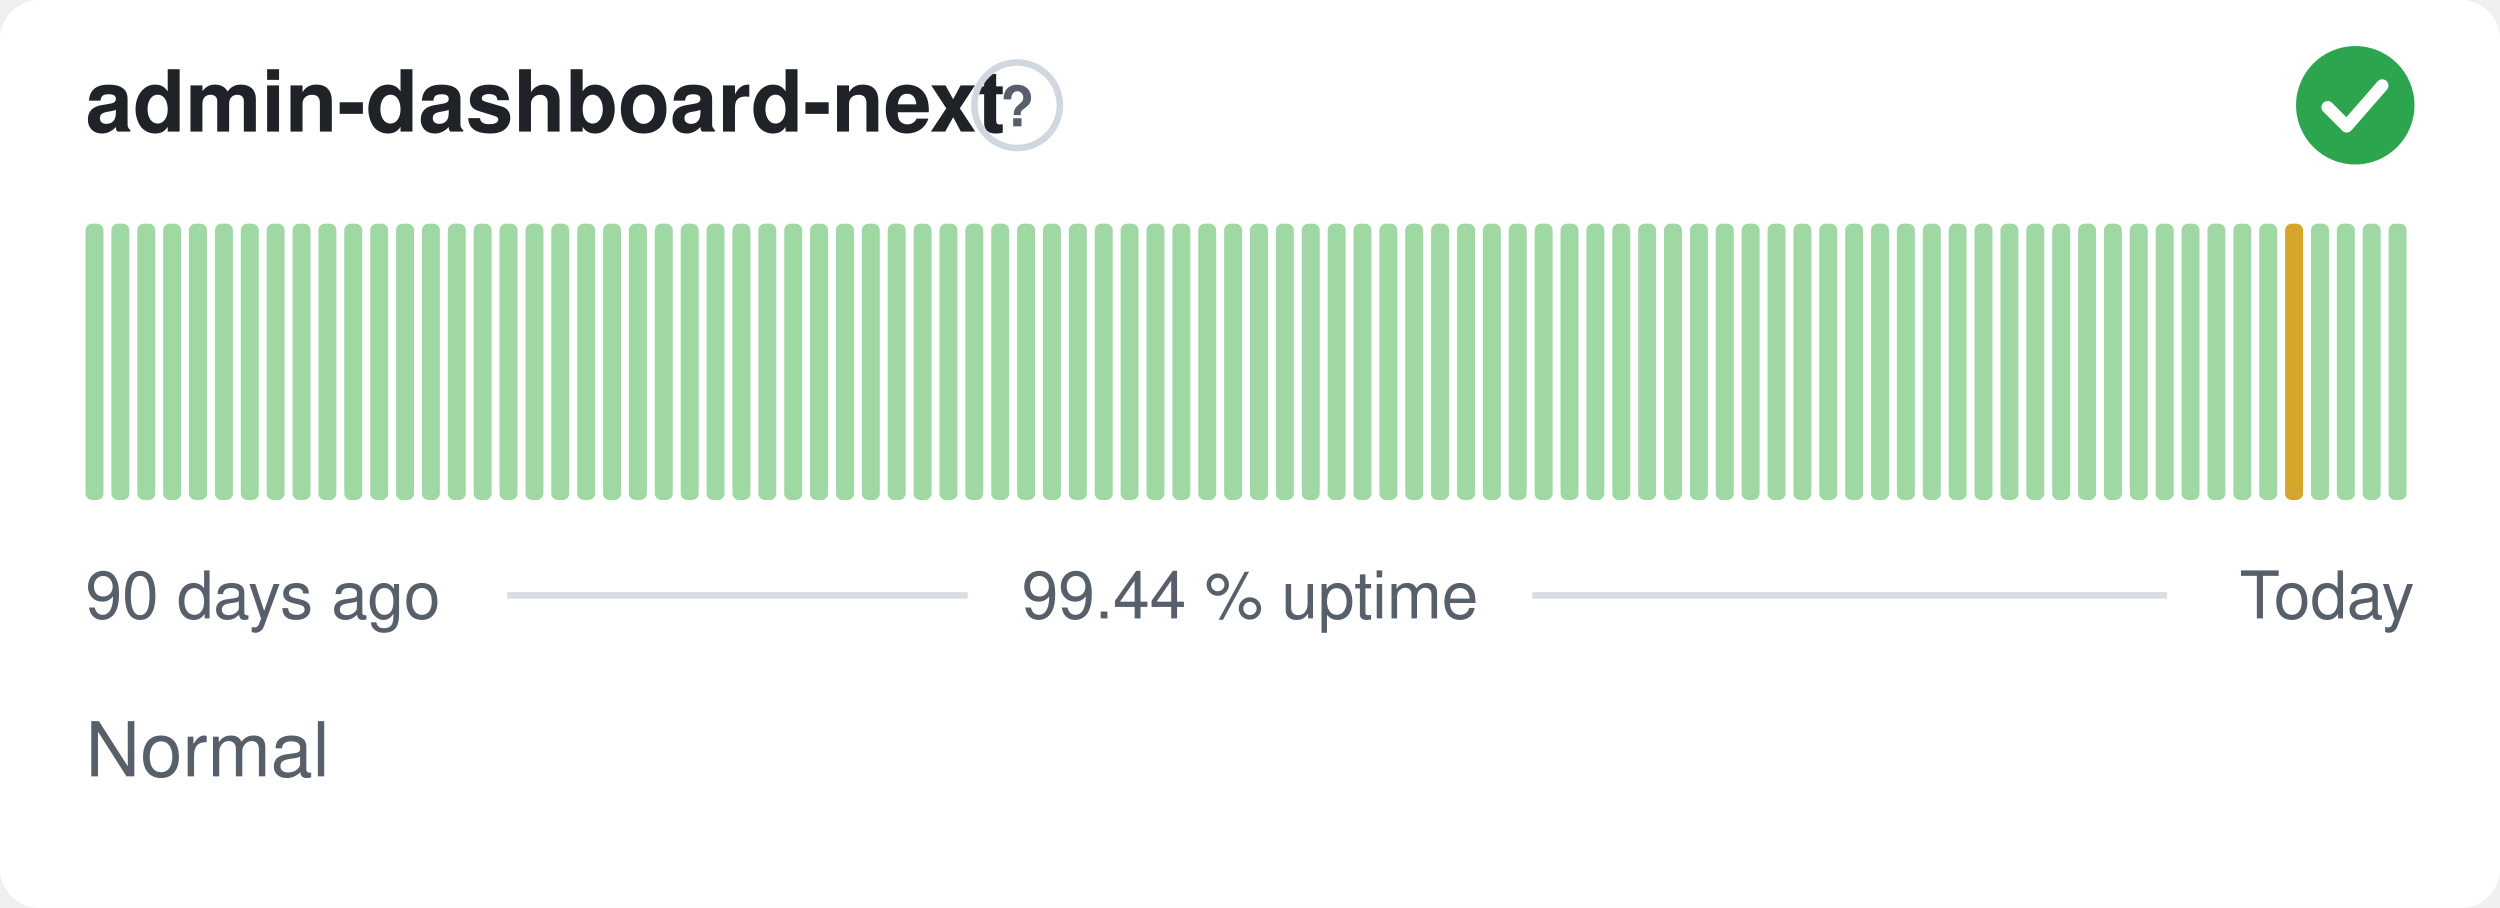
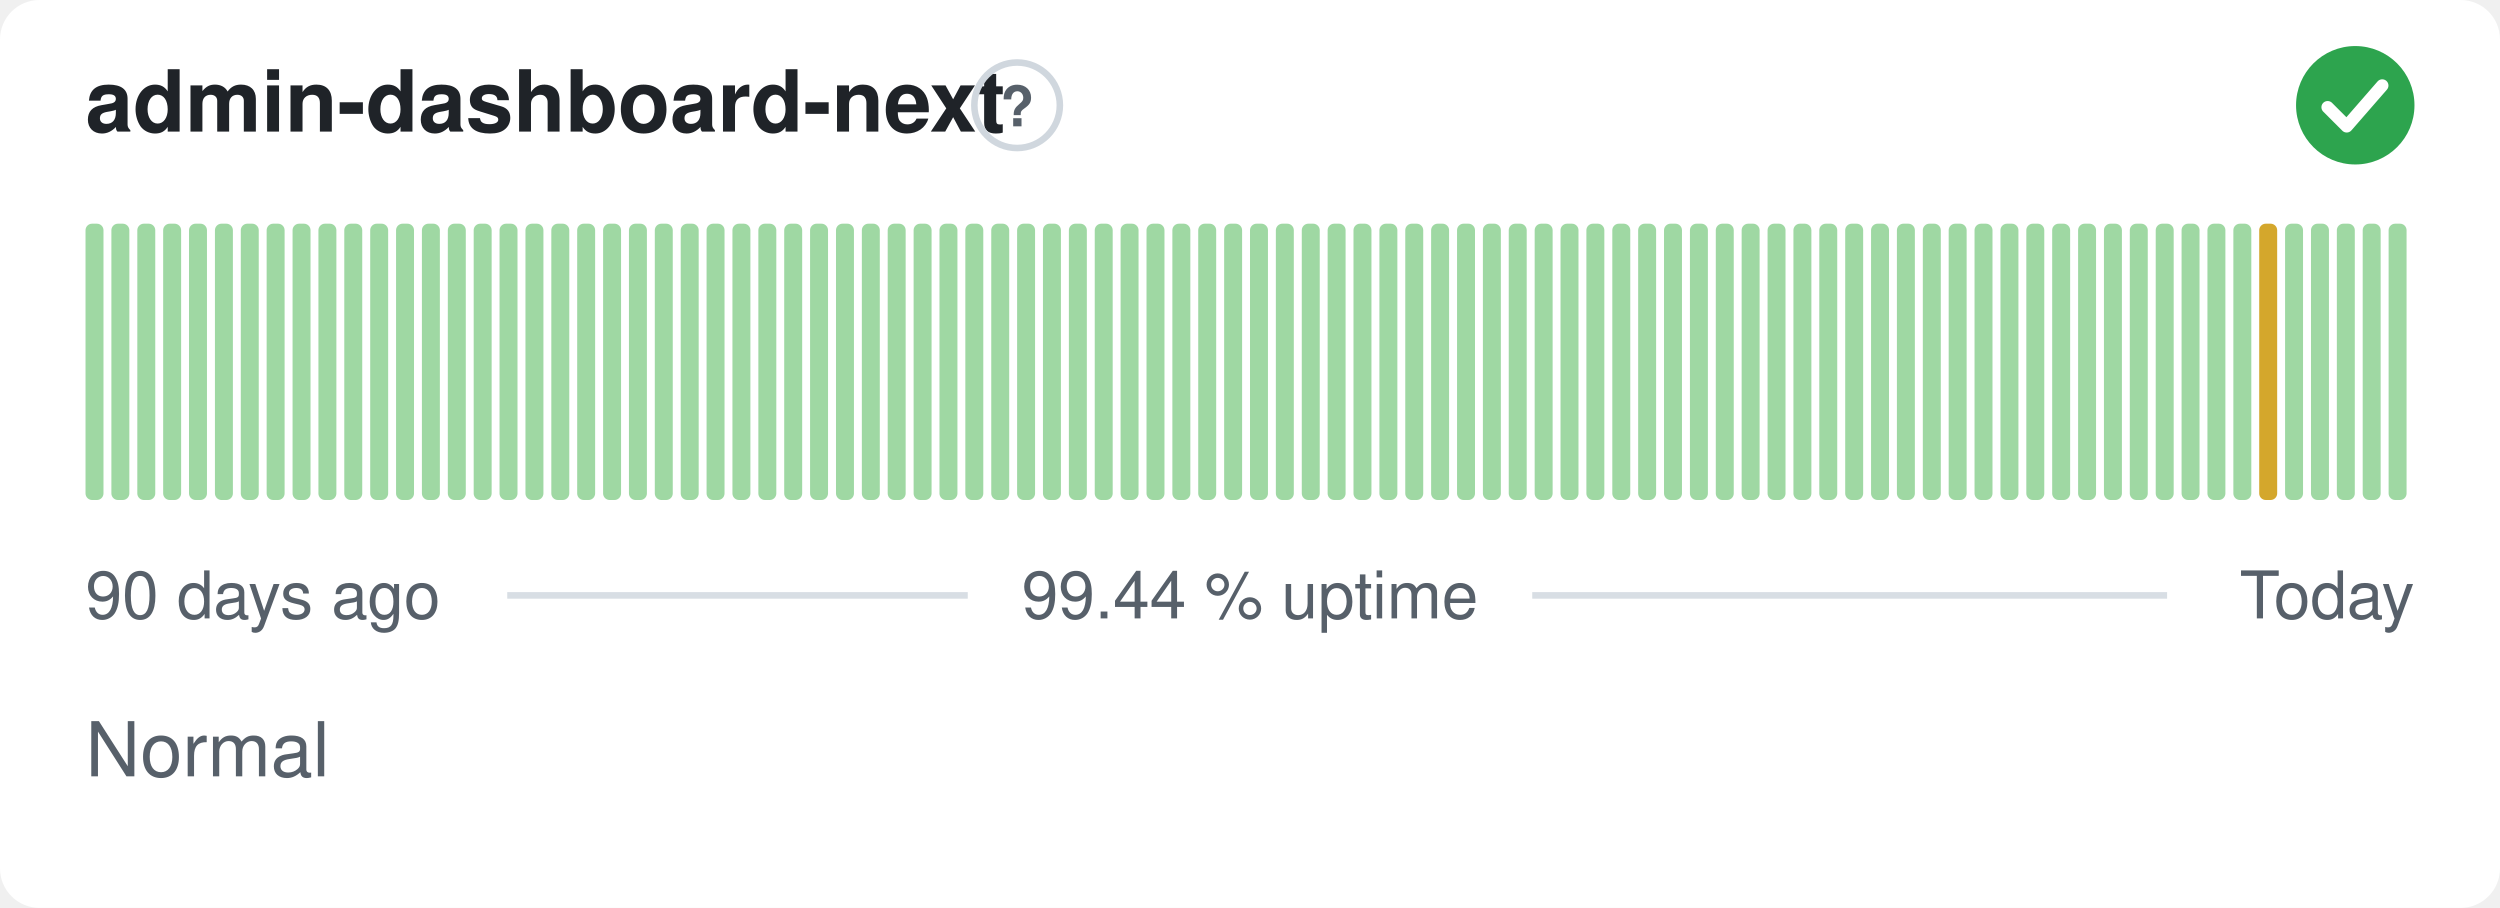
<svg xmlns="http://www.w3.org/2000/svg" width="380" height="138" viewBox="0 0 380 138" role="img" aria-label="admin-dashboard-next: Normal, 99.44 % uptime over the last 90 days" font-family="-apple-system,BlinkMacSystemFont,'Segoe UI',Helvetica,Arial,sans-serif">
  <style>
    @media (prefers-color-scheme: dark) {
      .bg { fill: #0d1117 }
      .title { fill: #e6edf3 }
      .muted { fill: #8b949e }
      .hint { stroke: #30363d }
      .rule { stroke: #30363d }
      .nodata { fill: #21262d }
    }
  </style>
  <rect class="bg" width="380" height="138" rx="6" fill="#ffffff" />
  <text class="title" x="13" y="20" font-size="13" font-weight="600" fill="#1f2328">admin-dashboard-next</text>
  <circle class="hint" cx="154.6" cy="16" r="6.5" fill="none" stroke="#d0d7de" stroke-width="1" />
  <text class="muted" x="154.6" y="19.2" text-anchor="middle" font-size="8.5" font-weight="700" fill="#57606a">?</text>
  <circle cx="358" cy="16" r="9" fill="#2da44e" />
  <path d="M353.80 16.30l2.90 2.90 5.40 -6.20" fill="none" stroke="#fff" stroke-width="1.89" stroke-linecap="round" stroke-linejoin="round" />
  <rect x="13.00" y="34.00" width="2.73" height="42.00" rx="1" fill="#9fd8a3" />
  <rect x="16.93" y="34.00" width="2.73" height="42.00" rx="1" fill="#9fd8a3" />
  <rect x="20.87" y="34.00" width="2.73" height="42.00" rx="1" fill="#9fd8a3" />
  <rect x="24.80" y="34.00" width="2.73" height="42.00" rx="1" fill="#9fd8a3" />
  <rect x="28.73" y="34.00" width="2.73" height="42.00" rx="1" fill="#9fd8a3" />
  <rect x="32.67" y="34.00" width="2.73" height="42.00" rx="1" fill="#9fd8a3" />
  <rect x="36.60" y="34.00" width="2.73" height="42.00" rx="1" fill="#9fd8a3" />
  <rect x="40.53" y="34.00" width="2.73" height="42.00" rx="1" fill="#9fd8a3" />
  <rect x="44.47" y="34.00" width="2.73" height="42.00" rx="1" fill="#9fd8a3" />
  <rect x="48.40" y="34.00" width="2.73" height="42.00" rx="1" fill="#9fd8a3" />
  <rect x="52.33" y="34.00" width="2.73" height="42.00" rx="1" fill="#9fd8a3" />
  <rect x="56.27" y="34.00" width="2.73" height="42.00" rx="1" fill="#9fd8a3" />
  <rect x="60.20" y="34.00" width="2.73" height="42.00" rx="1" fill="#9fd8a3" />
  <rect x="64.13" y="34.00" width="2.73" height="42.00" rx="1" fill="#9fd8a3" />
  <rect x="68.07" y="34.00" width="2.73" height="42.00" rx="1" fill="#9fd8a3" />
  <rect x="72.00" y="34.00" width="2.73" height="42.00" rx="1" fill="#9fd8a3" />
  <rect x="75.93" y="34.00" width="2.73" height="42.00" rx="1" fill="#9fd8a3" />
  <rect x="79.87" y="34.00" width="2.73" height="42.00" rx="1" fill="#9fd8a3" />
  <rect x="83.80" y="34.00" width="2.73" height="42.00" rx="1" fill="#9fd8a3" />
  <rect x="87.73" y="34.00" width="2.73" height="42.00" rx="1" fill="#9fd8a3" />
  <rect x="91.67" y="34.00" width="2.73" height="42.00" rx="1" fill="#9fd8a3" />
  <rect x="95.60" y="34.00" width="2.73" height="42.00" rx="1" fill="#9fd8a3" />
  <rect x="99.53" y="34.00" width="2.73" height="42.00" rx="1" fill="#9fd8a3" />
  <rect x="103.47" y="34.00" width="2.73" height="42.00" rx="1" fill="#9fd8a3" />
  <rect x="107.40" y="34.00" width="2.73" height="42.00" rx="1" fill="#9fd8a3" />
  <rect x="111.33" y="34.00" width="2.73" height="42.00" rx="1" fill="#9fd8a3" />
  <rect x="115.27" y="34.00" width="2.73" height="42.00" rx="1" fill="#9fd8a3" />
  <rect x="119.20" y="34.00" width="2.73" height="42.00" rx="1" fill="#9fd8a3" />
  <rect x="123.13" y="34.00" width="2.73" height="42.00" rx="1" fill="#9fd8a3" />
  <rect x="127.07" y="34.00" width="2.73" height="42.00" rx="1" fill="#9fd8a3" />
  <rect x="131.00" y="34.00" width="2.73" height="42.00" rx="1" fill="#9fd8a3" />
  <rect x="134.93" y="34.00" width="2.73" height="42.00" rx="1" fill="#9fd8a3" />
  <rect x="138.87" y="34.00" width="2.73" height="42.00" rx="1" fill="#9fd8a3" />
  <rect x="142.80" y="34.00" width="2.73" height="42.00" rx="1" fill="#9fd8a3" />
  <rect x="146.73" y="34.00" width="2.73" height="42.00" rx="1" fill="#9fd8a3" />
  <rect x="150.67" y="34.00" width="2.73" height="42.00" rx="1" fill="#9fd8a3" />
  <rect x="154.60" y="34.00" width="2.73" height="42.00" rx="1" fill="#9fd8a3" />
  <rect x="158.53" y="34.00" width="2.73" height="42.00" rx="1" fill="#9fd8a3" />
  <rect x="162.47" y="34.00" width="2.73" height="42.00" rx="1" fill="#9fd8a3" />
  <rect x="166.40" y="34.00" width="2.73" height="42.00" rx="1" fill="#9fd8a3" />
  <rect x="170.33" y="34.00" width="2.73" height="42.00" rx="1" fill="#9fd8a3" />
  <rect x="174.27" y="34.00" width="2.73" height="42.00" rx="1" fill="#9fd8a3" />
  <rect x="178.20" y="34.00" width="2.73" height="42.00" rx="1" fill="#9fd8a3" />
  <rect x="182.13" y="34.00" width="2.73" height="42.00" rx="1" fill="#9fd8a3" />
  <rect x="186.07" y="34.00" width="2.73" height="42.00" rx="1" fill="#9fd8a3" />
  <rect x="190.00" y="34.00" width="2.73" height="42.00" rx="1" fill="#9fd8a3" />
  <rect x="193.93" y="34.00" width="2.73" height="42.00" rx="1" fill="#9fd8a3" />
  <rect x="197.87" y="34.00" width="2.73" height="42.00" rx="1" fill="#9fd8a3" />
  <rect x="201.80" y="34.00" width="2.73" height="42.00" rx="1" fill="#9fd8a3" />
  <rect x="205.73" y="34.00" width="2.73" height="42.00" rx="1" fill="#9fd8a3" />
  <rect x="209.67" y="34.00" width="2.73" height="42.00" rx="1" fill="#9fd8a3" />
  <rect x="213.60" y="34.00" width="2.73" height="42.00" rx="1" fill="#9fd8a3" />
  <rect x="217.53" y="34.00" width="2.73" height="42.00" rx="1" fill="#9fd8a3" />
  <rect x="221.47" y="34.00" width="2.73" height="42.00" rx="1" fill="#9fd8a3" />
  <rect x="225.40" y="34.00" width="2.73" height="42.00" rx="1" fill="#9fd8a3" />
  <rect x="229.33" y="34.00" width="2.73" height="42.00" rx="1" fill="#9fd8a3" />
  <rect x="233.27" y="34.00" width="2.73" height="42.00" rx="1" fill="#9fd8a3" />
  <rect x="237.20" y="34.00" width="2.73" height="42.00" rx="1" fill="#9fd8a3" />
  <rect x="241.13" y="34.00" width="2.73" height="42.00" rx="1" fill="#9fd8a3" />
  <rect x="245.07" y="34.00" width="2.73" height="42.00" rx="1" fill="#9fd8a3" />
  <rect x="249.00" y="34.00" width="2.73" height="42.00" rx="1" fill="#9fd8a3" />
  <rect x="252.93" y="34.00" width="2.73" height="42.00" rx="1" fill="#9fd8a3" />
  <rect x="256.87" y="34.00" width="2.73" height="42.00" rx="1" fill="#9fd8a3" />
  <rect x="260.80" y="34.00" width="2.73" height="42.00" rx="1" fill="#9fd8a3" />
  <rect x="264.73" y="34.00" width="2.73" height="42.00" rx="1" fill="#9fd8a3" />
  <rect x="268.67" y="34.00" width="2.73" height="42.00" rx="1" fill="#9fd8a3" />
  <rect x="272.60" y="34.00" width="2.73" height="42.00" rx="1" fill="#9fd8a3" />
  <rect x="276.53" y="34.00" width="2.73" height="42.00" rx="1" fill="#9fd8a3" />
  <rect x="280.47" y="34.00" width="2.73" height="42.00" rx="1" fill="#9fd8a3" />
  <rect x="284.40" y="34.00" width="2.73" height="42.00" rx="1" fill="#9fd8a3" />
  <rect x="288.33" y="34.00" width="2.73" height="42.00" rx="1" fill="#9fd8a3" />
  <rect x="292.27" y="34.00" width="2.73" height="42.00" rx="1" fill="#9fd8a3" />
  <rect x="296.20" y="34.00" width="2.73" height="42.00" rx="1" fill="#9fd8a3" />
  <rect x="300.13" y="34.00" width="2.73" height="42.00" rx="1" fill="#9fd8a3" />
  <rect x="304.07" y="34.00" width="2.73" height="42.00" rx="1" fill="#9fd8a3" />
  <rect x="308.00" y="34.00" width="2.73" height="42.00" rx="1" fill="#9fd8a3" />
  <rect x="311.93" y="34.00" width="2.73" height="42.00" rx="1" fill="#9fd8a3" />
  <rect x="315.87" y="34.00" width="2.73" height="42.00" rx="1" fill="#9fd8a3" />
  <rect x="319.80" y="34.00" width="2.73" height="42.00" rx="1" fill="#9fd8a3" />
  <rect x="323.73" y="34.00" width="2.73" height="42.00" rx="1" fill="#9fd8a3" />
  <rect x="327.67" y="34.00" width="2.73" height="42.00" rx="1" fill="#9fd8a3" />
  <rect x="331.60" y="34.00" width="2.73" height="42.00" rx="1" fill="#9fd8a3" />
  <rect x="335.53" y="34.00" width="2.73" height="42.00" rx="1" fill="#9fd8a3" />
  <rect x="339.47" y="34.00" width="2.73" height="42.00" rx="1" fill="#9fd8a3" />
-   <rect x="343.40" y="34.00" width="2.73" height="42.00" rx="1" fill="#9fd8a3" />
-   <rect x="347.33" y="34.00" width="2.73" height="42.00" rx="1" fill="#d4a72c" />
+   <rect x="343.40" y="34.00" width="2.73" height="42.00" rx="1" fill="#d4a72c" />
+   <rect x="347.33" y="34.00" width="2.73" height="42.00" rx="1" fill="#9fd8a3" />
  <rect x="351.27" y="34.00" width="2.73" height="42.00" rx="1" fill="#9fd8a3" />
  <rect x="355.20" y="34.00" width="2.73" height="42.00" rx="1" fill="#9fd8a3" />
  <rect x="359.13" y="34.00" width="2.73" height="42.00" rx="1" fill="#9fd8a3" />
  <rect x="363.07" y="34.00" width="2.73" height="42.00" rx="1" fill="#9fd8a3" />
  <text class="muted" x="13" y="94" font-size="10" fill="#57606a">90 days ago</text>
  <text class="muted" x="190" y="94" text-anchor="middle" font-size="10" fill="#57606a">99.44 % uptime</text>
  <text class="muted" x="367" y="94" text-anchor="end" font-size="10" fill="#57606a">Today</text>
  <line class="rule" x1="77.1" y1="90.5" x2="147.1" y2="90.5" stroke="#d8dee4" stroke-width="1" />
  <line class="rule" x1="232.9" y1="90.5" x2="329.4" y2="90.5" stroke="#d8dee4" stroke-width="1" />
  <text class="muted" x="13" y="118" font-size="11.5" fill="#57606a">Normal</text>
</svg>
